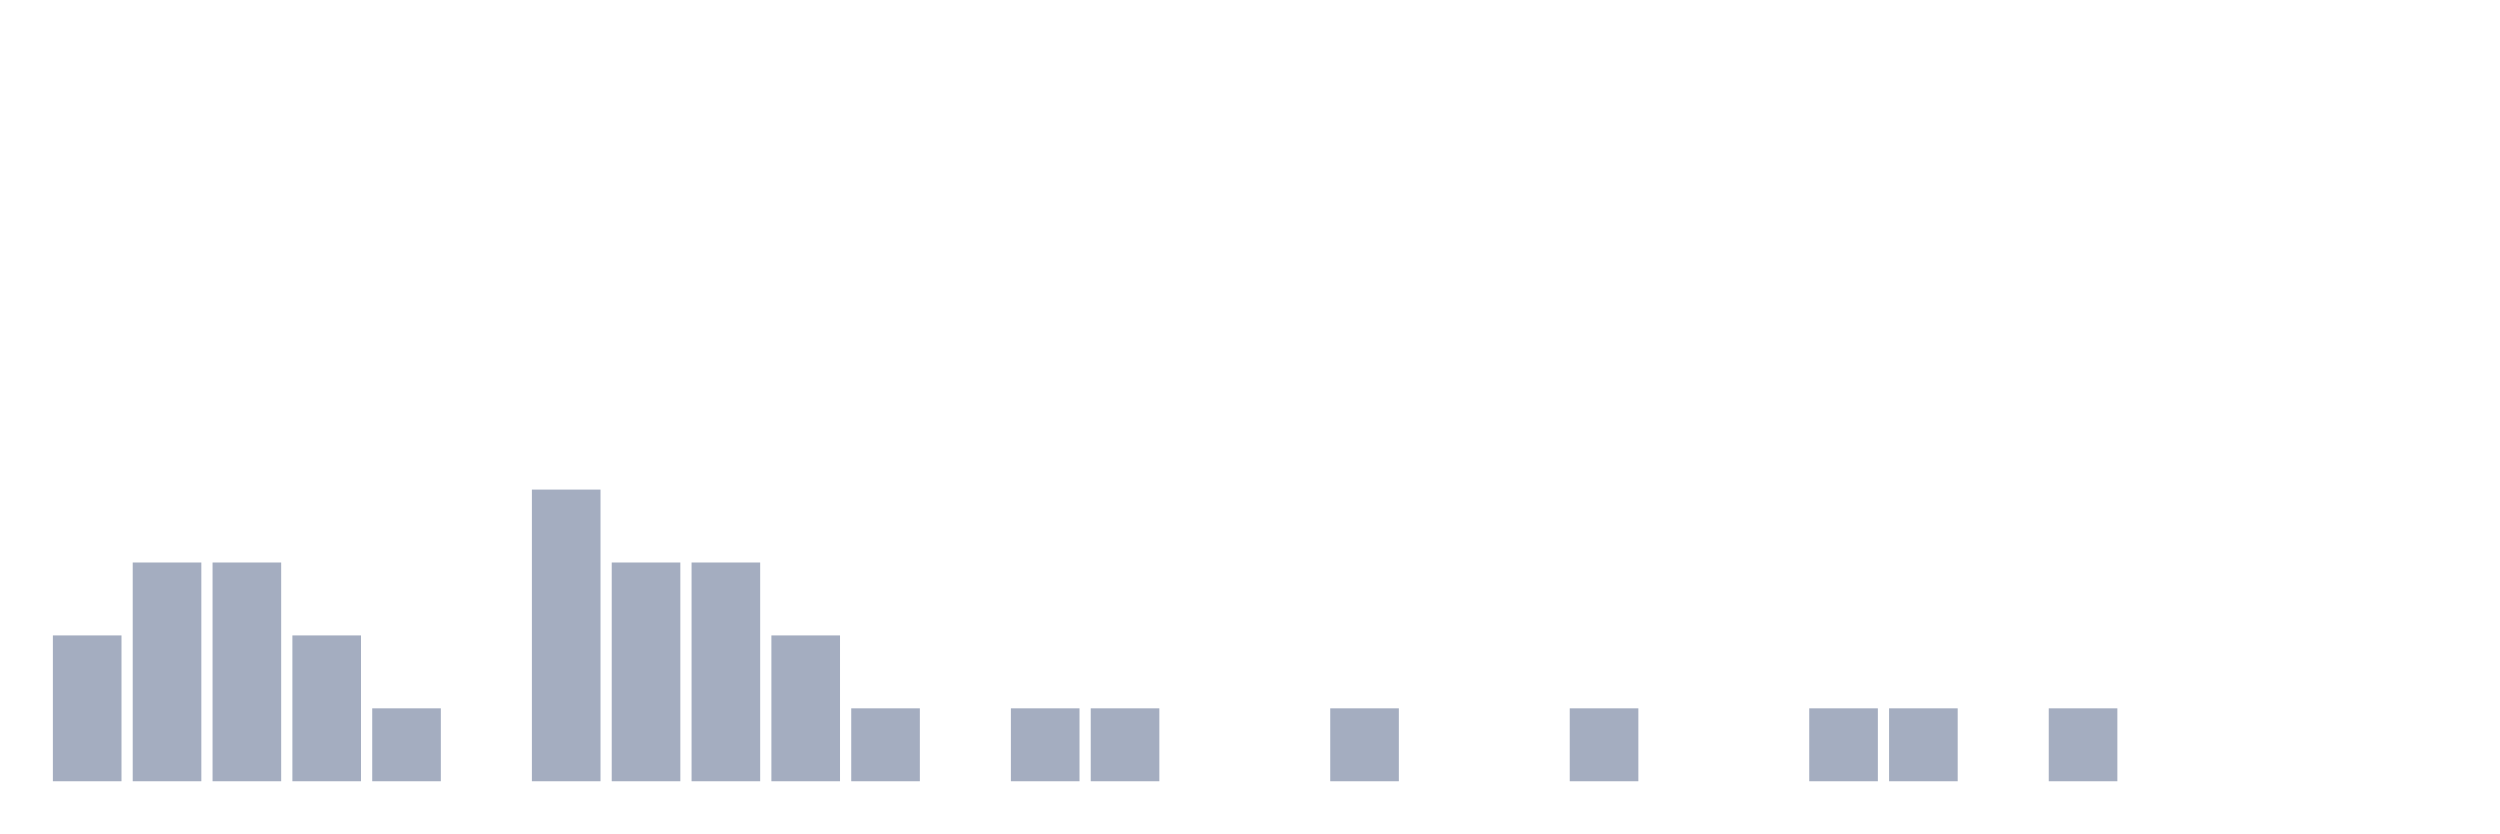
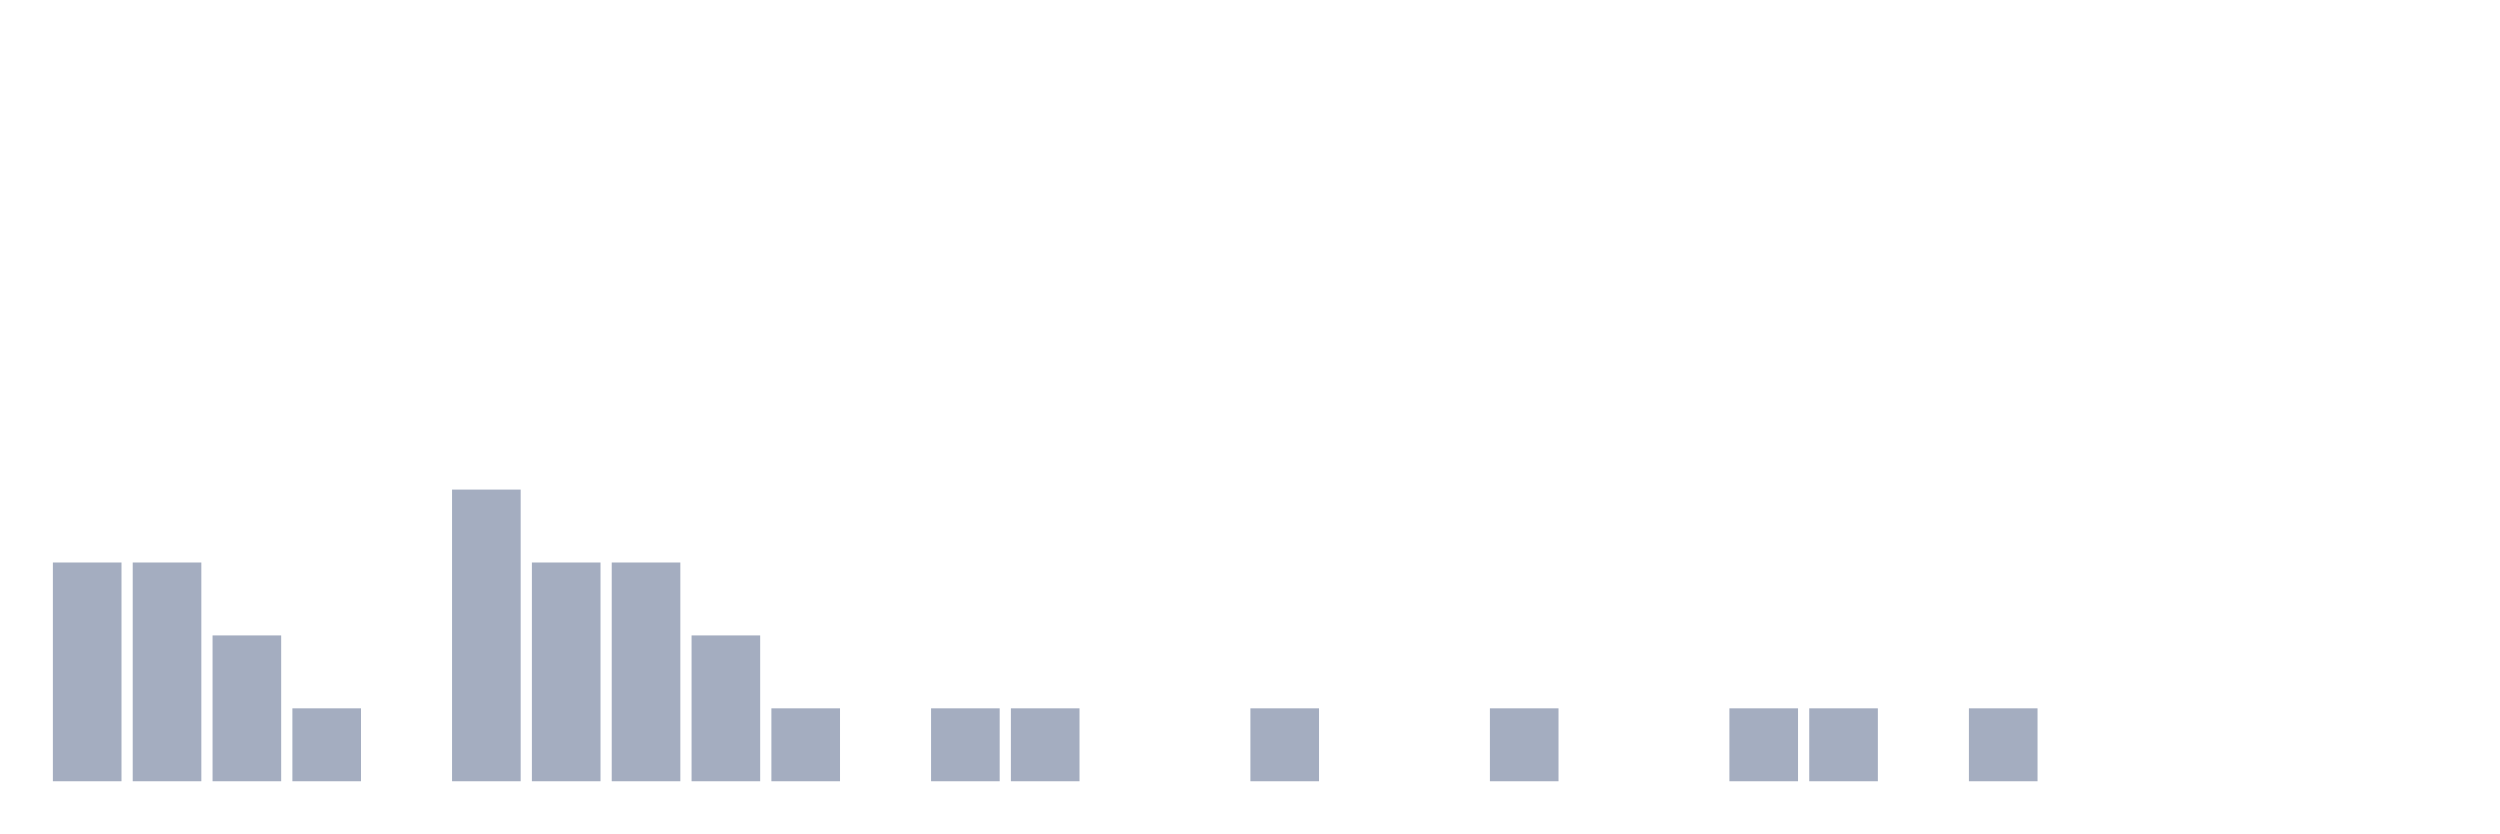
<svg xmlns="http://www.w3.org/2000/svg" viewBox="0 0 480 160">
  <g transform="translate(10,10)">
-     <rect class="bar" x="0.153" width="13.175" y="112" height="28" fill="rgb(164,173,192)" />
+     <rect class="bar" x="0.153" width="13.175" y="98" height="42" fill="rgb(164,173,192)" />
    <rect class="bar" x="15.482" width="13.175" y="98" height="42" fill="rgb(164,173,192)" />
-     <rect class="bar" x="30.81" width="13.175" y="98" height="42" fill="rgb(164,173,192)" />
-     <rect class="bar" x="46.138" width="13.175" y="112" height="28" fill="rgb(164,173,192)" />
-     <rect class="bar" x="61.466" width="13.175" y="126" height="14" fill="rgb(164,173,192)" />
-     <rect class="bar" x="76.794" width="13.175" y="140" height="0" fill="rgb(164,173,192)" />
-     <rect class="bar" x="92.123" width="13.175" y="84" height="56" fill="rgb(164,173,192)" />
+     <rect class="bar" x="30.81" width="13.175" y="112" height="28" fill="rgb(164,173,192)" />
+     <rect class="bar" x="46.138" width="13.175" y="126" height="14" fill="rgb(164,173,192)" />
+     <rect class="bar" x="61.466" width="13.175" y="140" height="0" fill="rgb(164,173,192)" />
+     <rect class="bar" x="76.794" width="13.175" y="84" height="56" fill="rgb(164,173,192)" />
+     <rect class="bar" x="92.123" width="13.175" y="98" height="42" fill="rgb(164,173,192)" />
    <rect class="bar" x="107.451" width="13.175" y="98" height="42" fill="rgb(164,173,192)" />
-     <rect class="bar" x="122.779" width="13.175" y="98" height="42" fill="rgb(164,173,192)" />
-     <rect class="bar" x="138.107" width="13.175" y="112" height="28" fill="rgb(164,173,192)" />
-     <rect class="bar" x="153.436" width="13.175" y="126" height="14" fill="rgb(164,173,192)" />
-     <rect class="bar" x="168.764" width="13.175" y="140" height="0" fill="rgb(164,173,192)" />
+     <rect class="bar" x="122.779" width="13.175" y="112" height="28" fill="rgb(164,173,192)" />
+     <rect class="bar" x="138.107" width="13.175" y="126" height="14" fill="rgb(164,173,192)" />
+     <rect class="bar" x="153.436" width="13.175" y="140" height="0" fill="rgb(164,173,192)" />
+     <rect class="bar" x="168.764" width="13.175" y="126" height="14" fill="rgb(164,173,192)" />
    <rect class="bar" x="184.092" width="13.175" y="126" height="14" fill="rgb(164,173,192)" />
-     <rect class="bar" x="199.42" width="13.175" y="126" height="14" fill="rgb(164,173,192)" />
+     <rect class="bar" x="199.42" width="13.175" y="140" height="0" fill="rgb(164,173,192)" />
    <rect class="bar" x="214.748" width="13.175" y="140" height="0" fill="rgb(164,173,192)" />
-     <rect class="bar" x="230.077" width="13.175" y="140" height="0" fill="rgb(164,173,192)" />
-     <rect class="bar" x="245.405" width="13.175" y="126" height="14" fill="rgb(164,173,192)" />
+     <rect class="bar" x="230.077" width="13.175" y="126" height="14" fill="rgb(164,173,192)" />
+     <rect class="bar" x="245.405" width="13.175" y="140" height="0" fill="rgb(164,173,192)" />
    <rect class="bar" x="260.733" width="13.175" y="140" height="0" fill="rgb(164,173,192)" />
-     <rect class="bar" x="276.061" width="13.175" y="140" height="0" fill="rgb(164,173,192)" />
-     <rect class="bar" x="291.39" width="13.175" y="126" height="14" fill="rgb(164,173,192)" />
+     <rect class="bar" x="276.061" width="13.175" y="126" height="14" fill="rgb(164,173,192)" />
+     <rect class="bar" x="291.39" width="13.175" y="140" height="0" fill="rgb(164,173,192)" />
    <rect class="bar" x="306.718" width="13.175" y="140" height="0" fill="rgb(164,173,192)" />
-     <rect class="bar" x="322.046" width="13.175" y="140" height="0" fill="rgb(164,173,192)" />
+     <rect class="bar" x="322.046" width="13.175" y="126" height="14" fill="rgb(164,173,192)" />
    <rect class="bar" x="337.374" width="13.175" y="126" height="14" fill="rgb(164,173,192)" />
-     <rect class="bar" x="352.702" width="13.175" y="126" height="14" fill="rgb(164,173,192)" />
-     <rect class="bar" x="368.031" width="13.175" y="140" height="0" fill="rgb(164,173,192)" />
-     <rect class="bar" x="383.359" width="13.175" y="126" height="14" fill="rgb(164,173,192)" />
+     <rect class="bar" x="352.702" width="13.175" y="140" height="0" fill="rgb(164,173,192)" />
+     <rect class="bar" x="368.031" width="13.175" y="126" height="14" fill="rgb(164,173,192)" />
+     <rect class="bar" x="383.359" width="13.175" y="140" height="0" fill="rgb(164,173,192)" />
    <rect class="bar" x="398.687" width="13.175" y="140" height="0" fill="rgb(164,173,192)" />
    <rect class="bar" x="414.015" width="13.175" y="140" height="0" fill="rgb(164,173,192)" />
    <rect class="bar" x="429.344" width="13.175" y="140" height="0" fill="rgb(164,173,192)" />
    <rect class="bar" x="444.672" width="13.175" y="140" height="0" fill="rgb(164,173,192)" />
  </g>
</svg>
